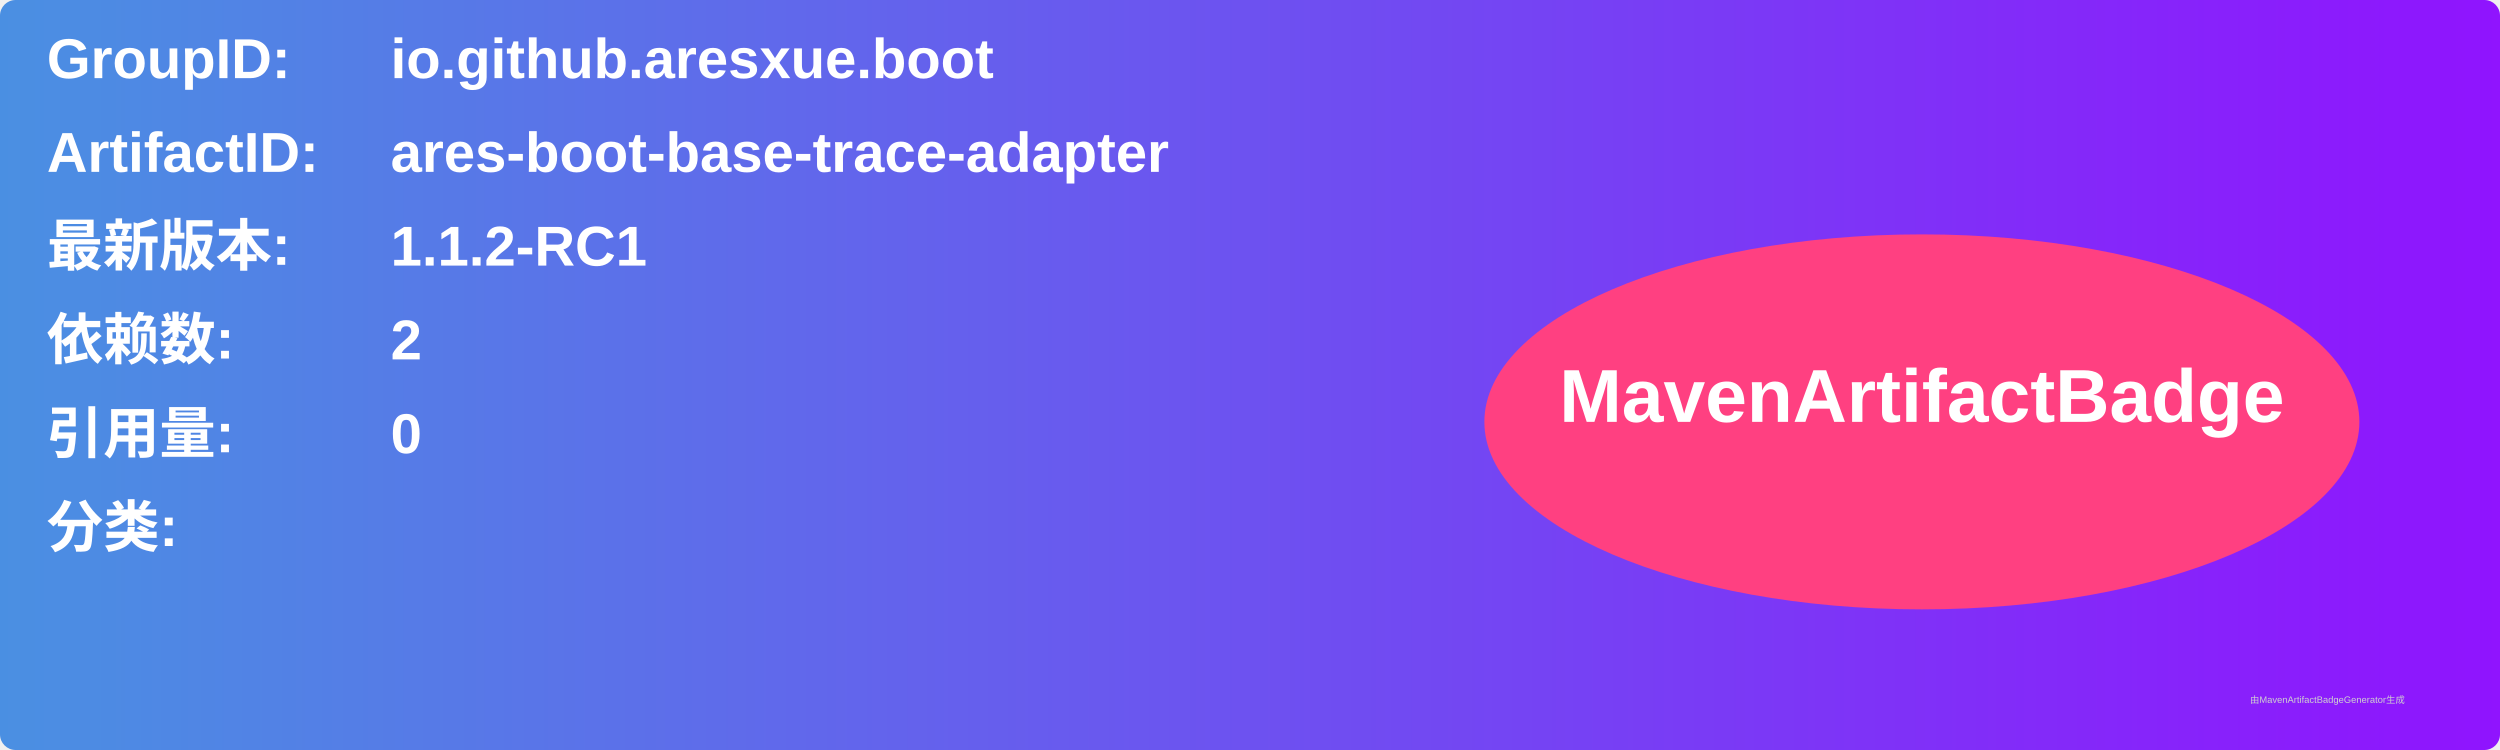
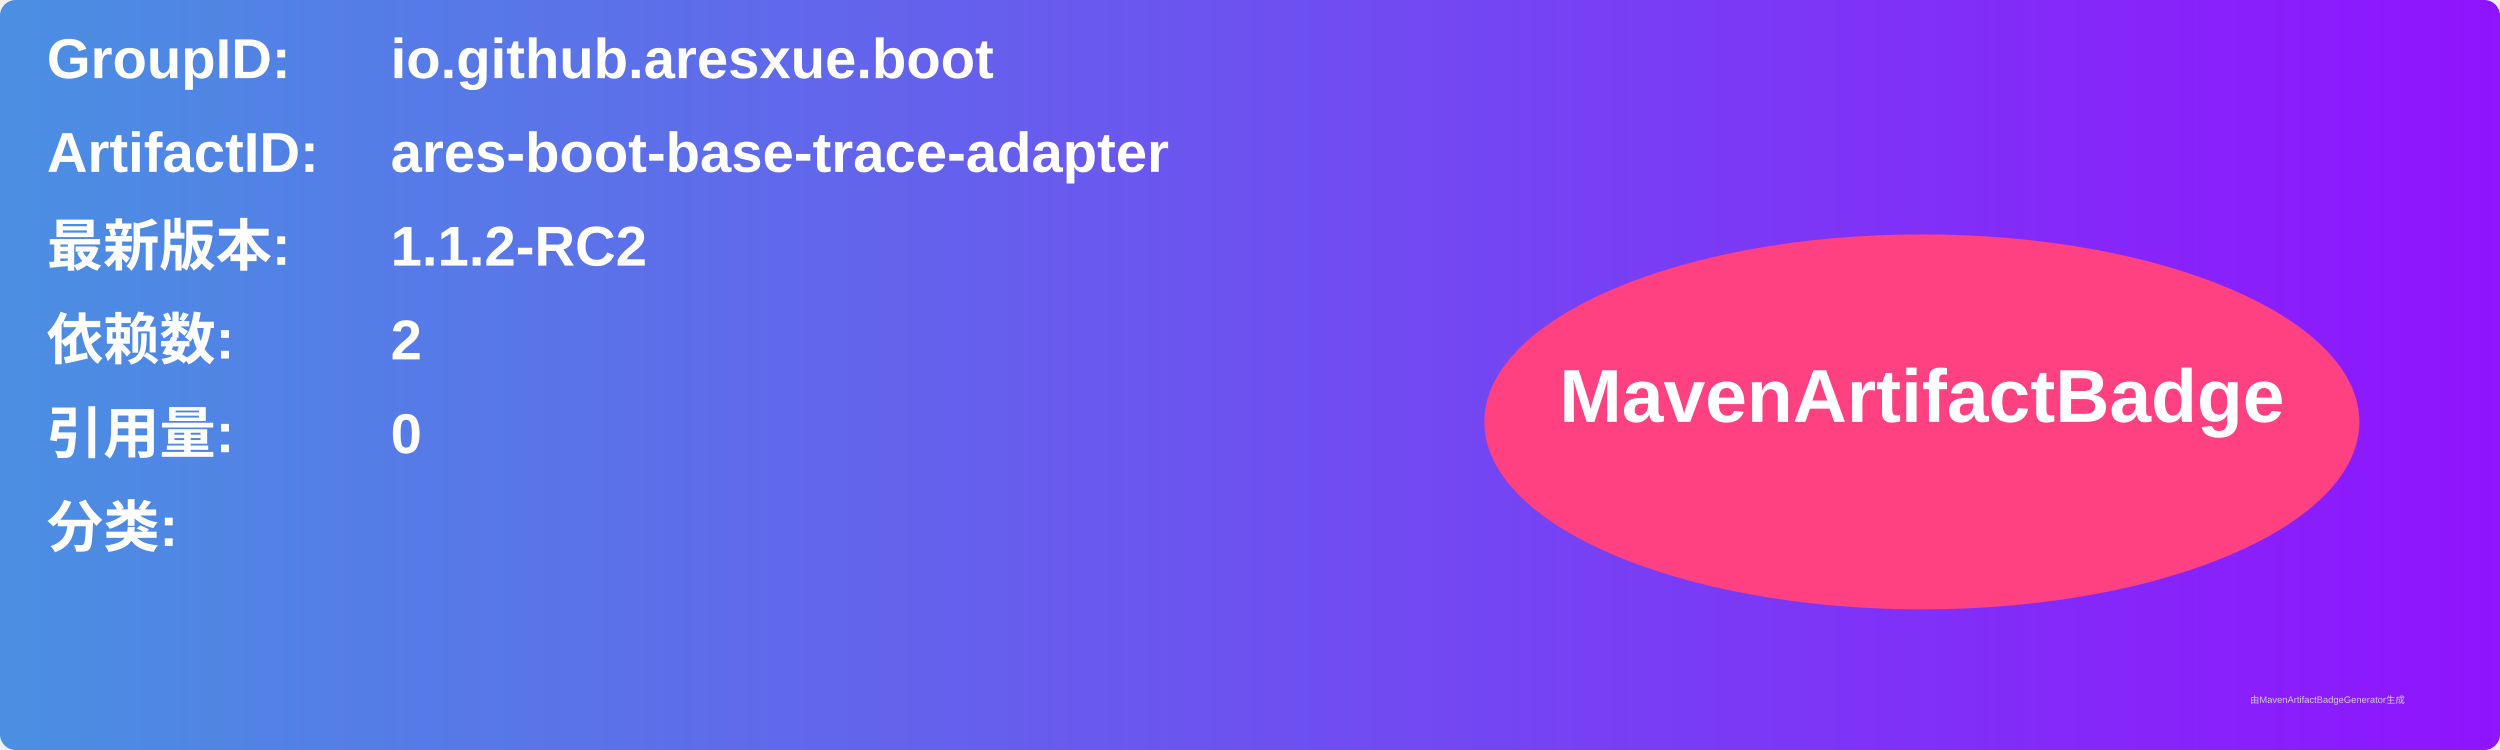
<svg xmlns="http://www.w3.org/2000/svg" width="800" height="240" viewBox="0 0 800 240">
  <linearGradient id="grad" x1="0%" y1="0%" x2="100%" y2="0%">
    <stop offset="0%" stop-color="#4a90e2" />
    <stop offset="100%" stop-color="#9013fe" />
  </linearGradient>
  <rect width="100%" height="100%" rx="5" ry="5" fill="url(#grad)" />
  <g transform="translate(15, 15)">
    <text x="0" y="10" font-family="Arial" font-size="18" fill="white" font-weight="bold" width="260">GroupID:</text>
    <text x="110" y="10" font-family="Arial" font-size="18" fill="white" font-weight="bold" width="460">io.github.aresxue.boot</text>
    <text x="0" y="40" font-family="Arial" font-size="18" fill="white" font-weight="bold" width="260">ArtifactID:</text>
    <text x="110" y="40" font-family="Arial" font-size="18" fill="white" font-weight="bold" width="460">ares-boot-base-trace-adapter</text>
    <text x="0" y="70" font-family="Arial" font-size="18" fill="white" font-weight="bold">最新版本:</text>
    <text x="110" y="70" font-family="Arial" font-size="18" fill="white" font-weight="bold">
-       <tspan font-weight="bold">1.1.2-RC1</tspan>
+       <tspan font-weight="bold">1.1.2-RC2</tspan>
    </text>
    <text x="0" y="100" font-family="Arial" font-size="18" fill="white" font-weight="bold">依赖数: </text>
    <text x="110" y="100" font-family="Arial" font-size="18" fill="white">
      <tspan font-weight="bold">2</tspan>
    </text>
    <text x="0" y="130" font-family="Arial" font-size="18" fill="white" font-weight="bold">引用量: </text>
    <text x="110" y="130" font-family="Arial" font-size="18" fill="white">
      <tspan font-weight="bold">0</tspan>
    </text>
    <text x="0" y="160" font-family="Arial" font-size="18" fill="white" font-weight="bold">分类:</text>
    <text x="10" y="190" font-family="Arial" font-size="10" fill="white">
      <tspan font-weight="bold" />
    </text>
    <ellipse cx="600" cy="120" rx="140" ry="60" fill="#ff4081" />
    <text x="600" y="120" text-anchor="middle" font-family="Arial" font-size="24" fill="white" font-weight="bold">MavenArtifactBadge</text>
  </g>
  <text x="720" y="225" font-family="Arial" font-size="3" fill="#d0d0d0">由MavenArtifactBadgeGenerator生成</text>
</svg>
